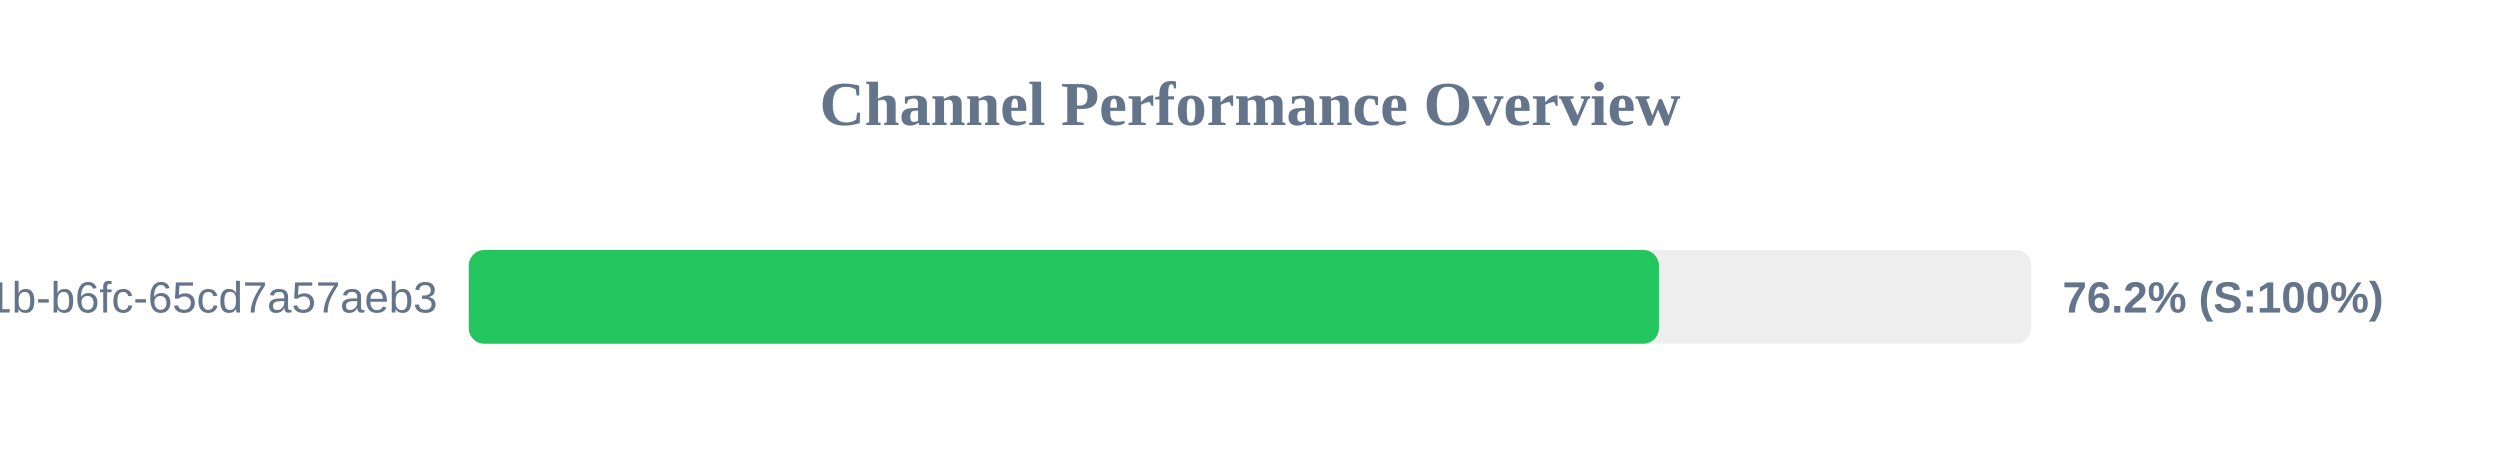
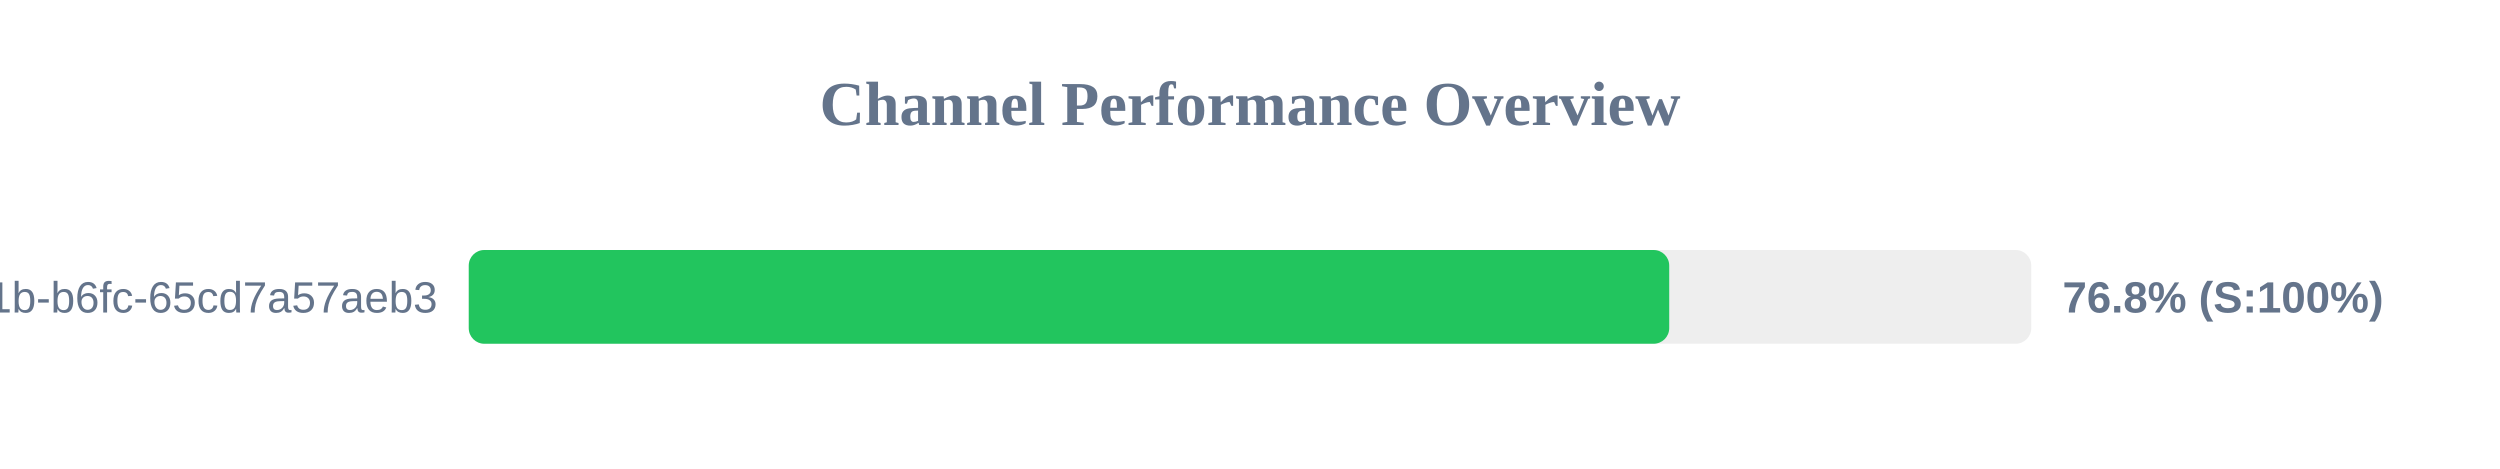
<svg xmlns="http://www.w3.org/2000/svg" width="800" height="150" version="1.1">
  <style>
        .row { font: 14px Arial; fill: #64748b; }
        .score { font: bold 14px Arial; fill: #64748b; }
    </style>
  <text x="400" y="40" text-anchor="middle" font-size="20px" font-weight="bold" fill="#64748b">Channel Performance Overview</text>
  <rect x="150" y="80" width="500" height="30" fill="#eee" rx="5" />
-   <rect x="150" y="80" width="380.85" height="30" fill="#22c55e" rx="5" />
+   <rect x="150" y="80" width="384.15" height="30" fill="#22c55e" rx="5" />
  <text x="140" y="100" text-anchor="end" class="row">?uuid=9c859345-959f-491b-b6fc-65cd7a57aeb3</text>
-   <text x="660" y="100" text-anchor="start" class="score">76.2% (S:100%)</text>
+   <text x="660" y="100" text-anchor="start" class="score">76.8% (S:100%)</text>
</svg>
